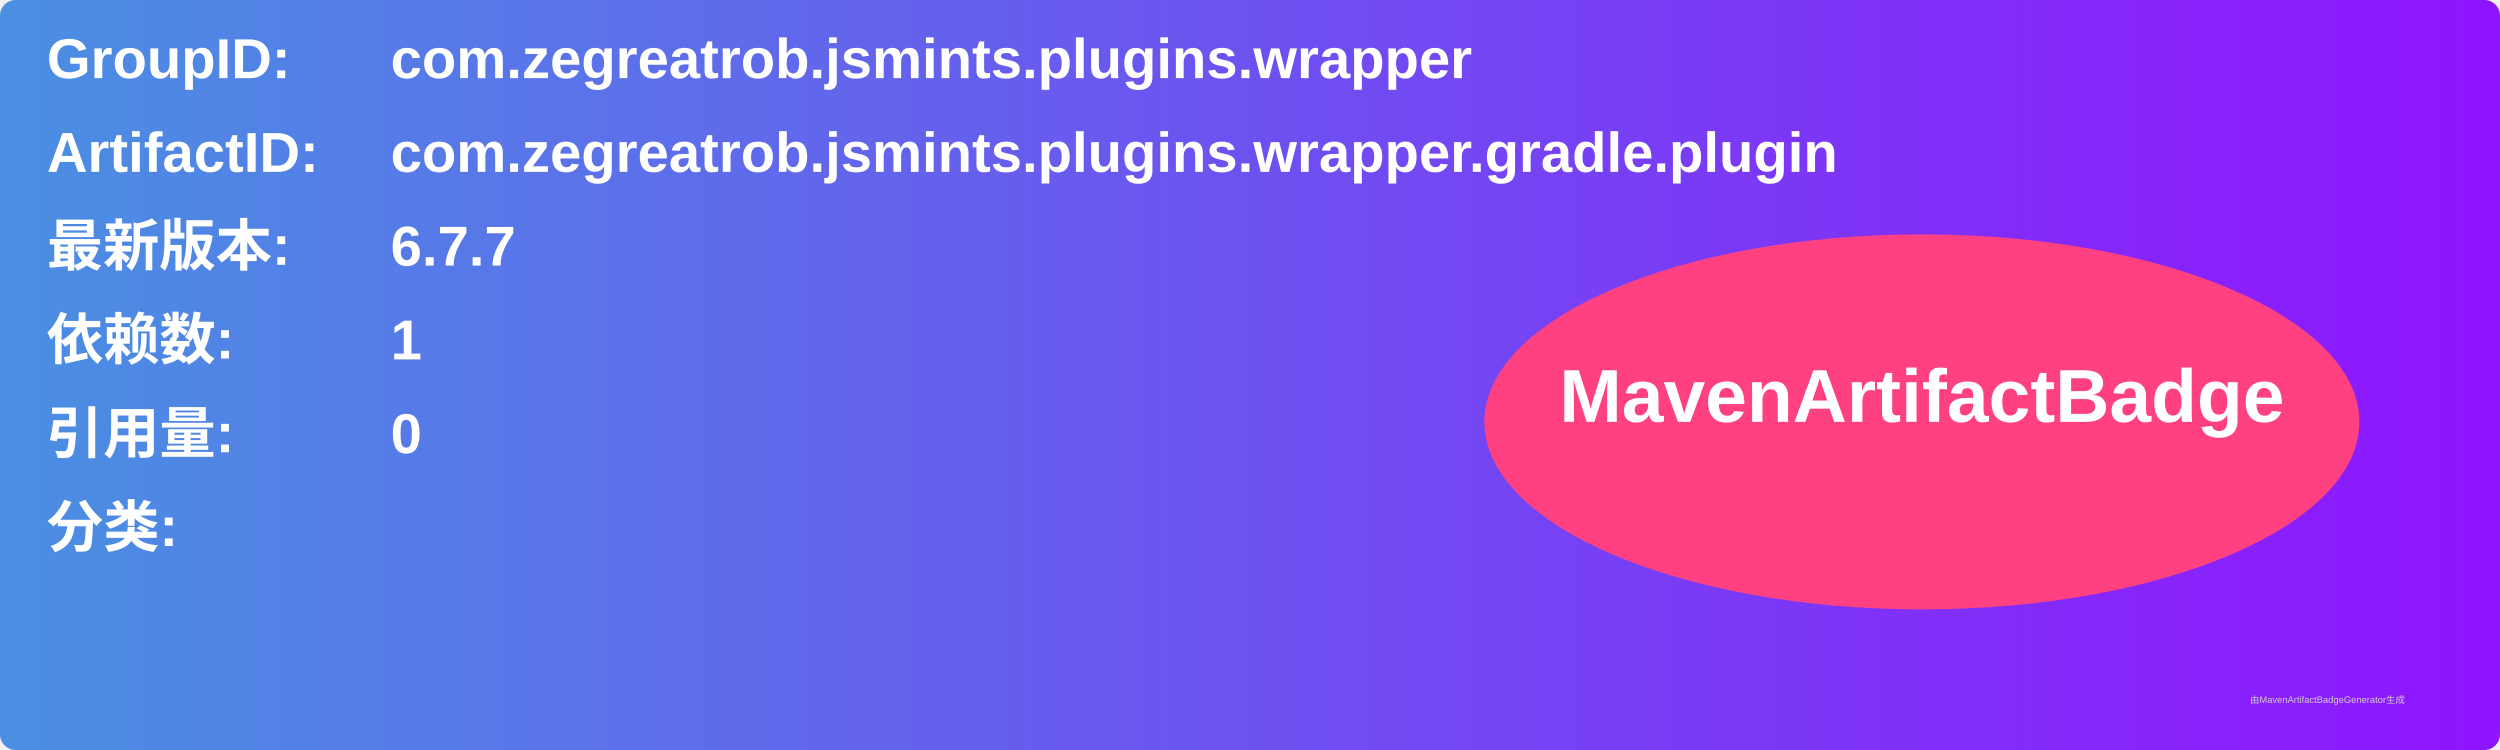
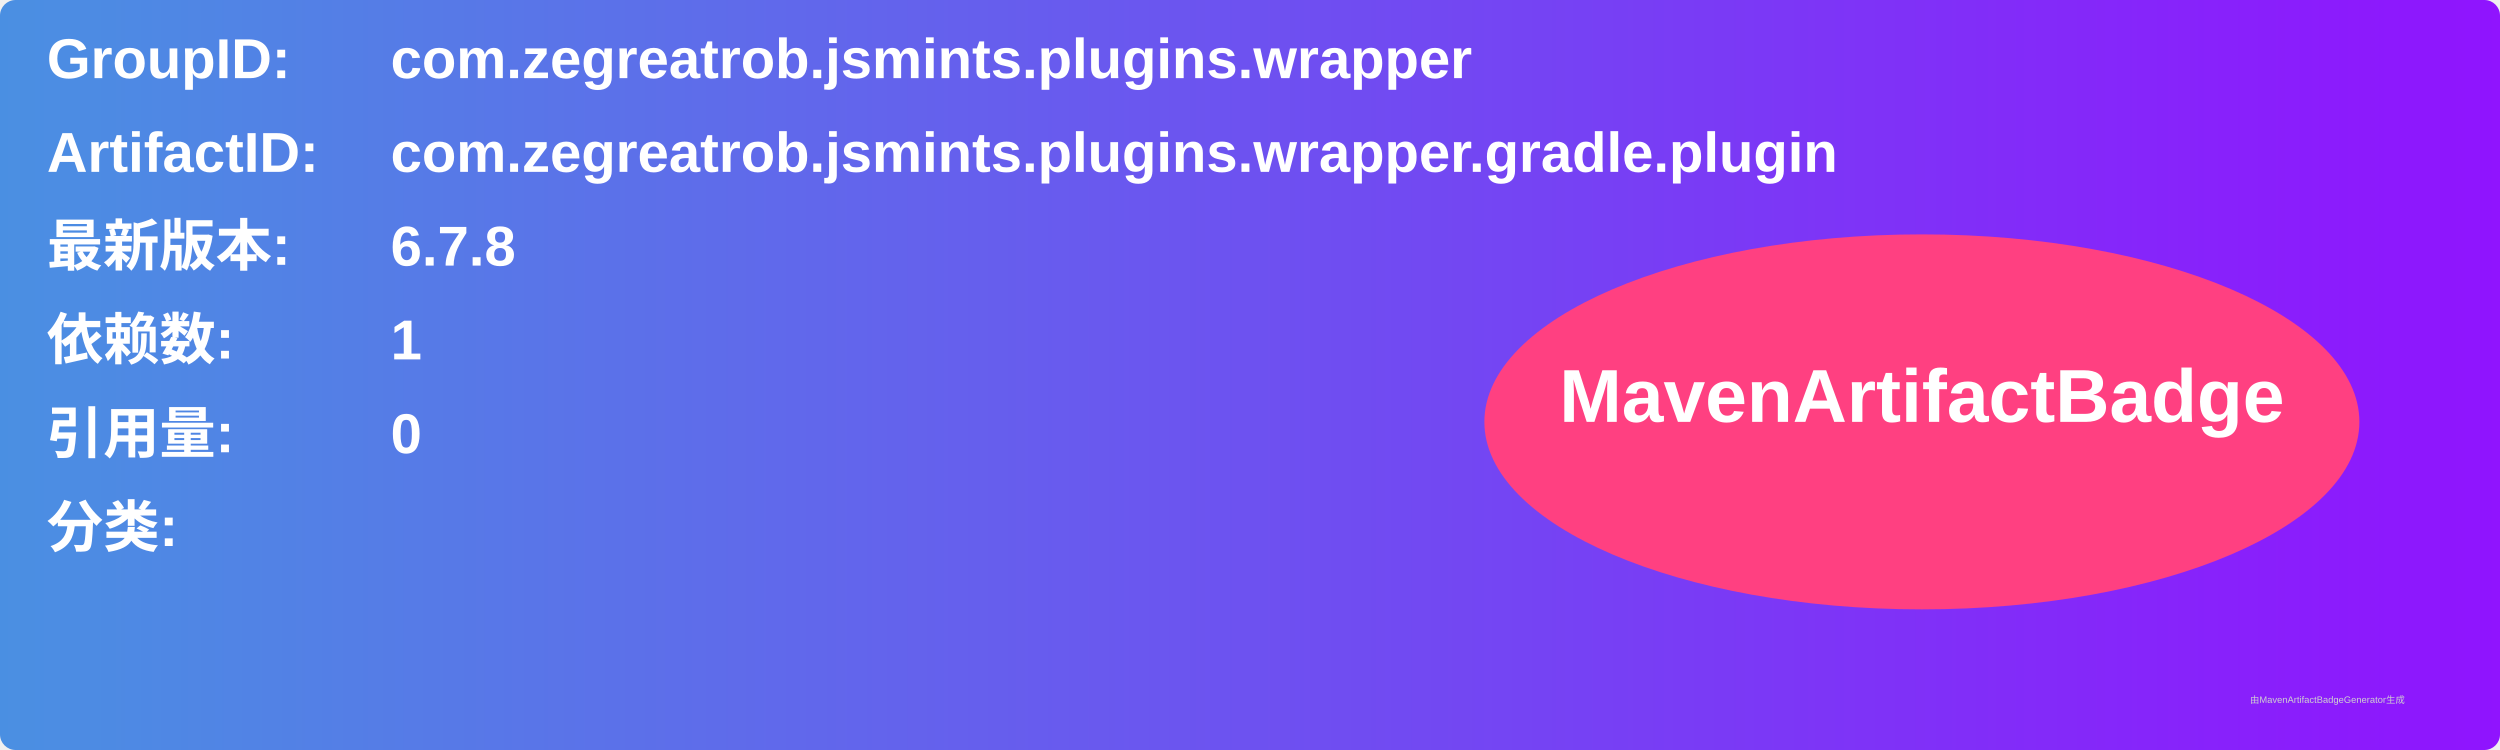
<svg xmlns="http://www.w3.org/2000/svg" width="800" height="240" viewBox="0 0 800 240">
  <linearGradient id="grad" x1="0%" y1="0%" x2="100%" y2="0%">
    <stop offset="0%" stop-color="#4a90e2" />
    <stop offset="100%" stop-color="#9013fe" />
  </linearGradient>
  <rect width="100%" height="100%" rx="5" ry="5" fill="url(#grad)" />
  <g transform="translate(15, 15)">
    <text x="0" y="10" font-family="Arial" font-size="18" fill="white" font-weight="bold" width="260">GroupID:</text>
    <text x="110" y="10" font-family="Arial" font-size="18" fill="white" font-weight="bold" width="460">com.zegreatrob.jsmints.plugins.wrapper</text>
    <text x="0" y="40" font-family="Arial" font-size="18" fill="white" font-weight="bold" width="260">ArtifactID:</text>
    <text x="110" y="40" font-family="Arial" font-size="18" fill="white" font-weight="bold" width="460">com.zegreatrob.jsmints.plugins.wrapper.gradle.plugin</text>
    <text x="0" y="70" font-family="Arial" font-size="18" fill="white" font-weight="bold">最新版本:</text>
    <text x="110" y="70" font-family="Arial" font-size="18" fill="white" font-weight="bold">
-       <tspan font-weight="bold">6.7.7</tspan>
+       <tspan font-weight="bold">6.7.8</tspan>
    </text>
    <text x="0" y="100" font-family="Arial" font-size="18" fill="white" font-weight="bold">依赖数: </text>
    <text x="110" y="100" font-family="Arial" font-size="18" fill="white">
      <tspan font-weight="bold">1</tspan>
    </text>
    <text x="0" y="130" font-family="Arial" font-size="18" fill="white" font-weight="bold">引用量: </text>
    <text x="110" y="130" font-family="Arial" font-size="18" fill="white">
      <tspan font-weight="bold">0</tspan>
    </text>
    <text x="0" y="160" font-family="Arial" font-size="18" fill="white" font-weight="bold">分类:</text>
    <text x="10" y="190" font-family="Arial" font-size="10" fill="white">
      <tspan font-weight="bold" />
    </text>
    <ellipse cx="600" cy="120" rx="140" ry="60" fill="#ff4081" />
    <text x="600" y="120" text-anchor="middle" font-family="Arial" font-size="24" fill="white" font-weight="bold">MavenArtifactBadge</text>
  </g>
  <text x="720" y="225" font-family="Arial" font-size="3" fill="#d0d0d0">由MavenArtifactBadgeGenerator生成</text>
</svg>
